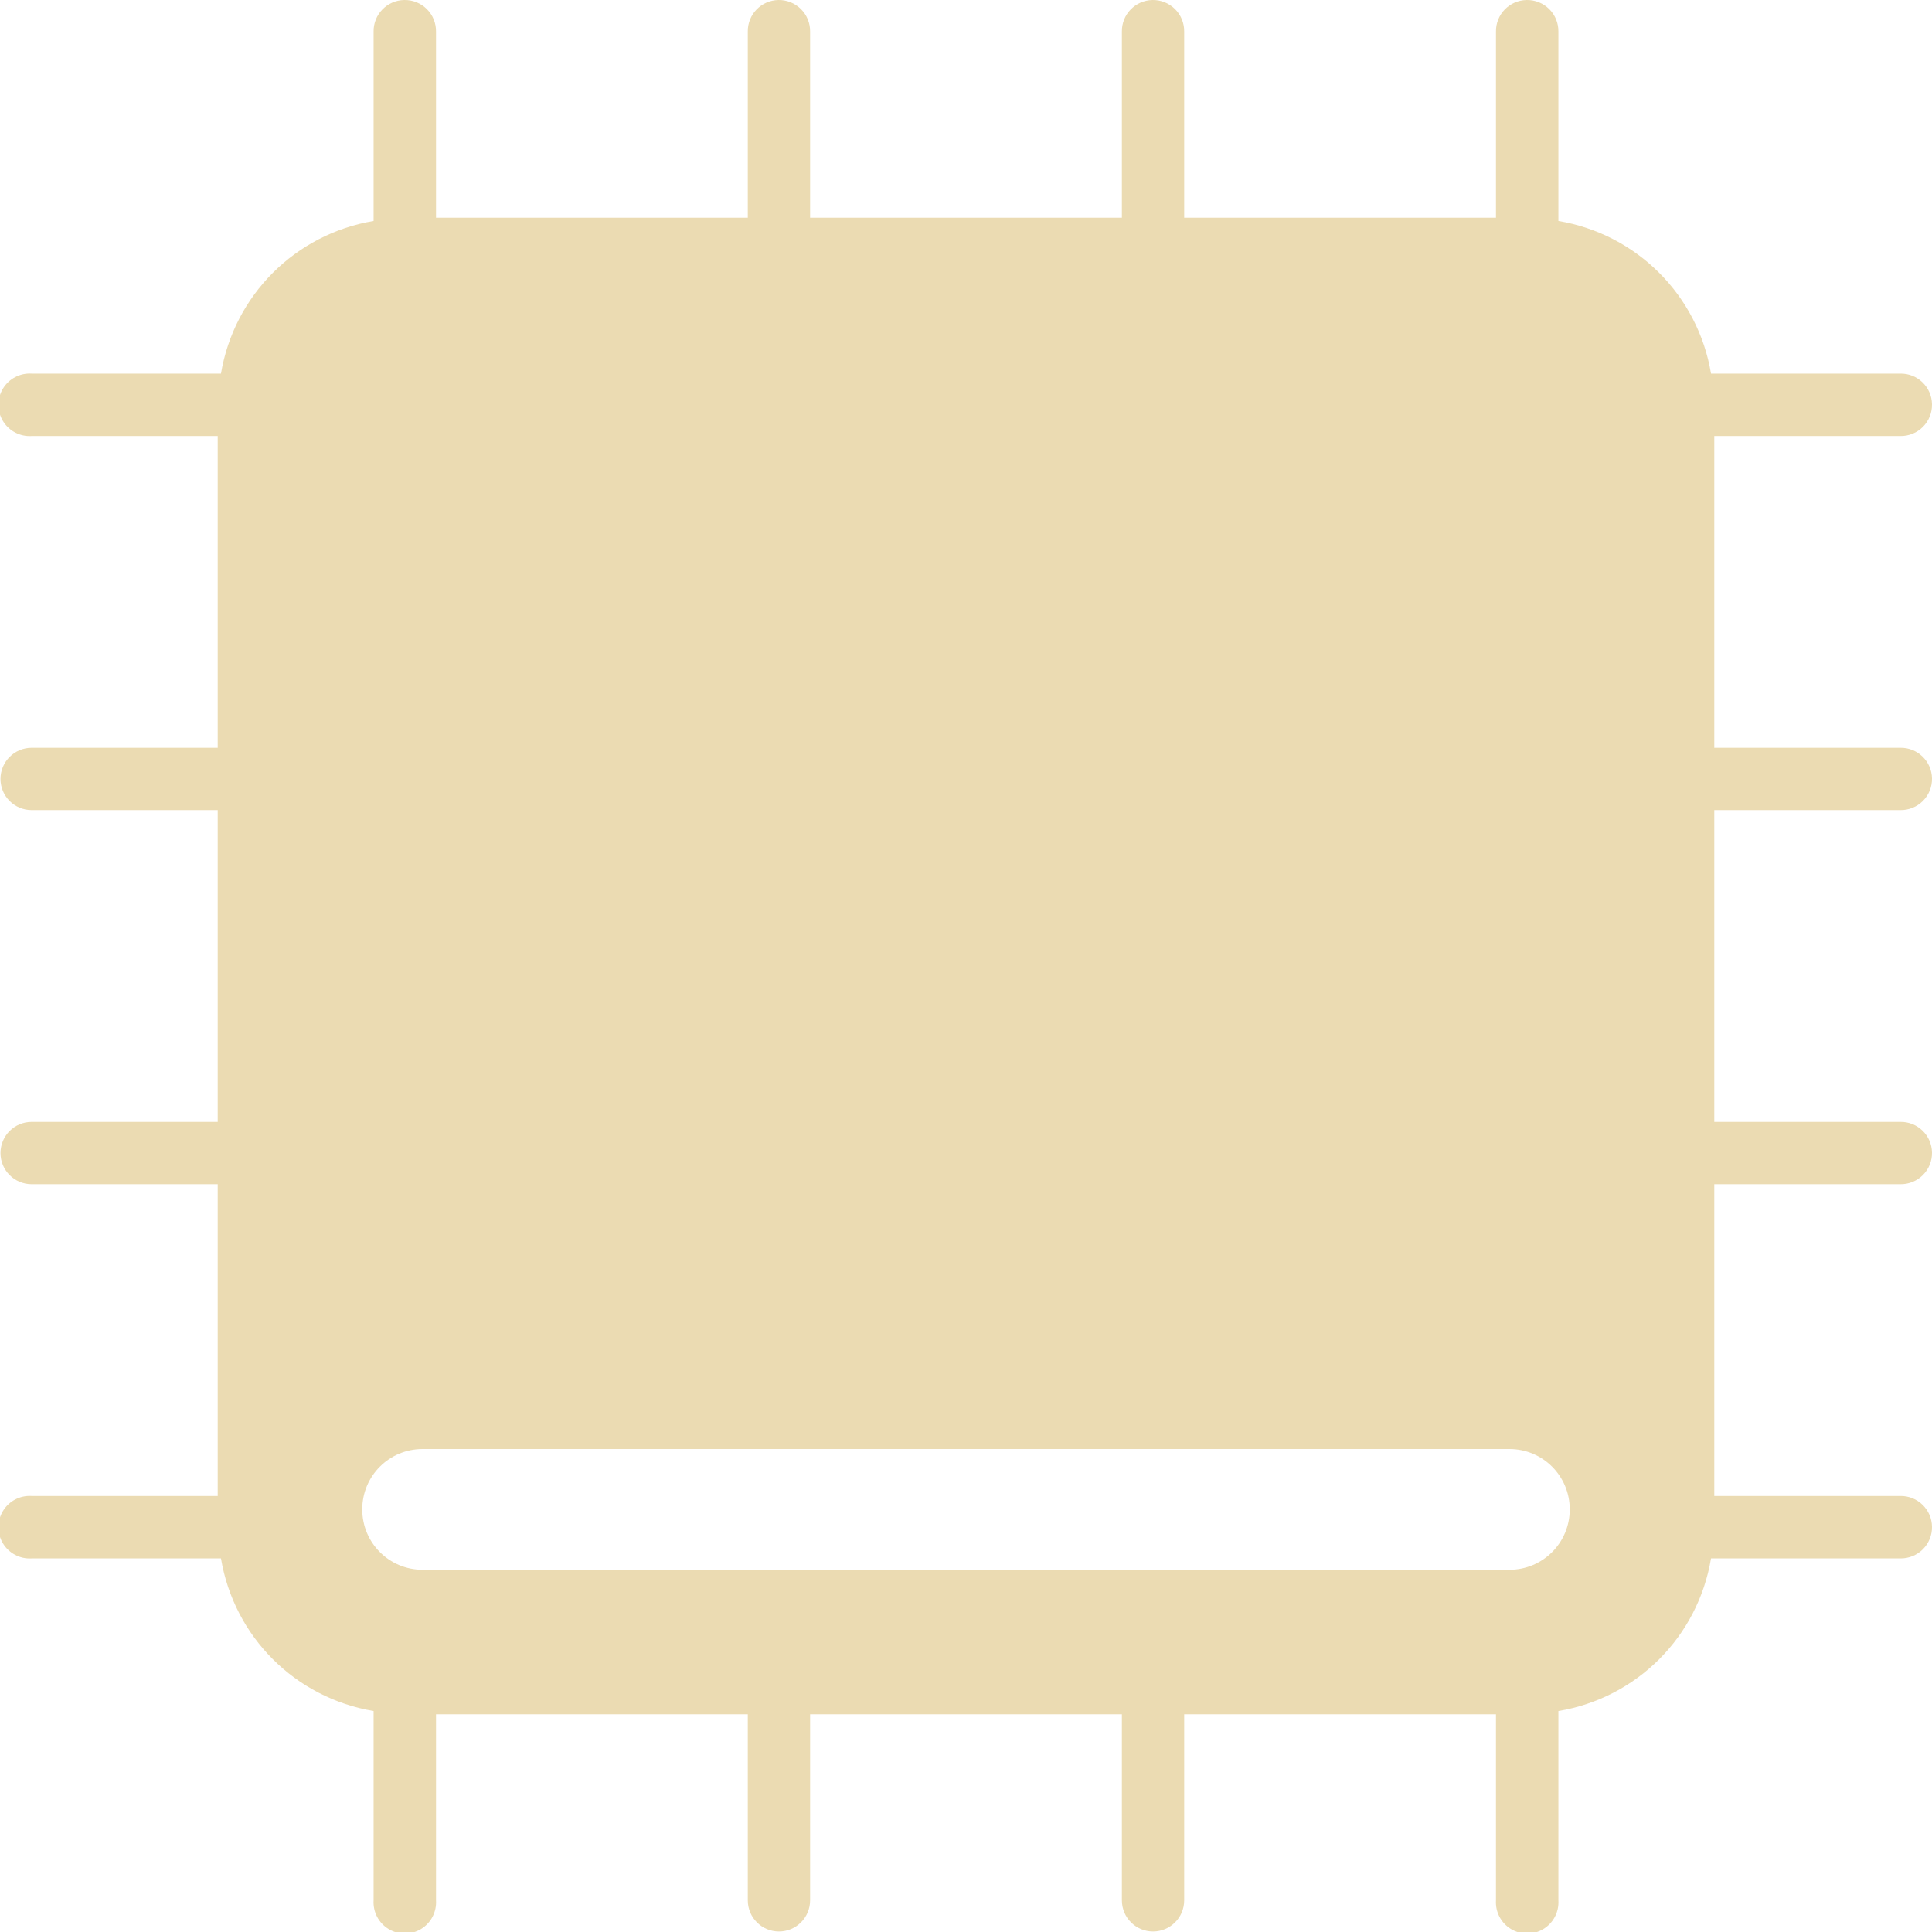
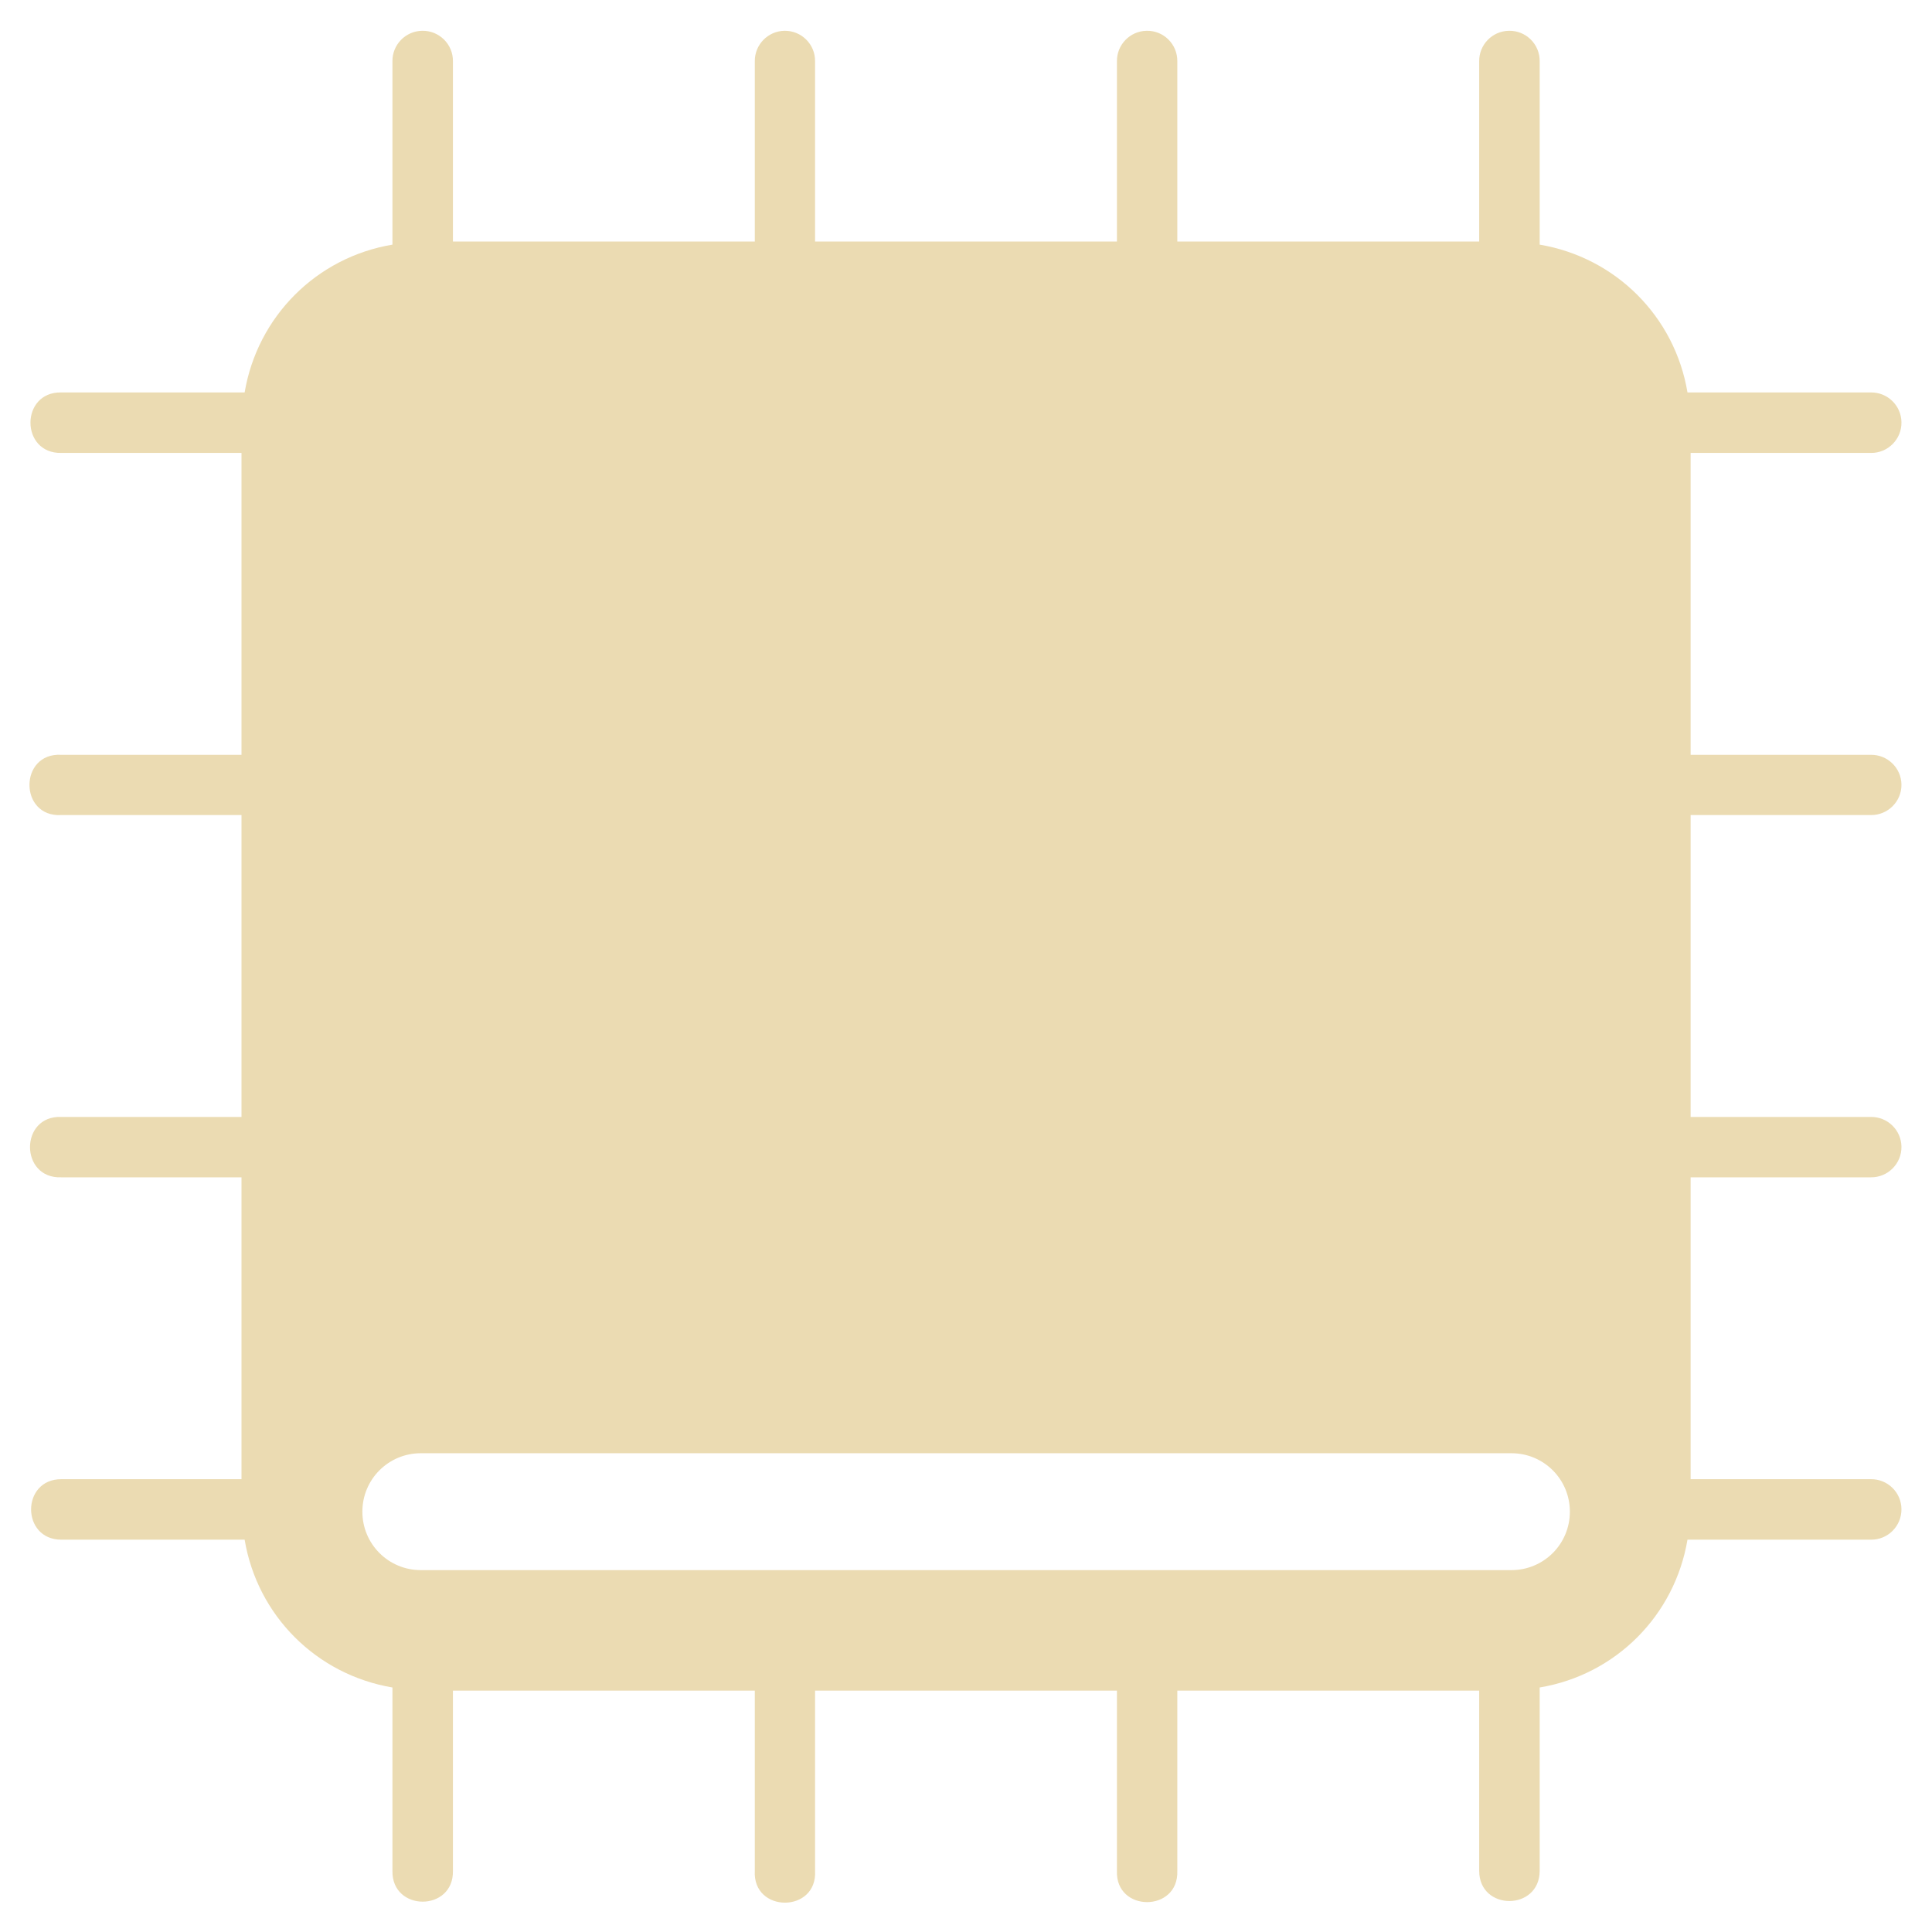
<svg xmlns="http://www.w3.org/2000/svg" width="16" height="16" version="1.1">
  <defs>
-     <style id="current-color-scheme" type="text/css">
-    .ColorScheme-Text { color:#ebdbb2; } .ColorScheme-Highlight { color:#458588; }
-   </style>
+     <style id="current-color-scheme" type="text/css">.ColorScheme-Text { color:#ebdbb2; } .ColorScheme-Highlight { color:#458588; } .ColorScheme-NeutralText { color:#fe8019; } .ColorScheme-PositiveText { color:#689d6a; } .ColorScheme-NegativeText { color:#fb4934; }</style>
  </defs>
-   <path style="fill:currentColor" class="ColorScheme-Text" d="M 3.348,0 A 0.258,0.258 0 0 0 3.094,0.262 V 1.83 C 2.445,1.939 1.939,2.445 1.83,3.094 H 0.262 A 0.259,0.259 0 1 0 0.262,3.611 H 1.803 V 6.193 H 0.262 A 0.258,0.258 0 1 0 0.262,6.709 H 1.803 V 9.291 H 0.262 A 0.258,0.258 0 1 0 0.262,9.807 H 1.803 V 12.389 H 0.262 A 0.259,0.259 0 1 0 0.262,12.906 H 1.83 C 1.939,13.556 2.445,14.061 3.094,14.17 V 15.738 A 0.259,0.259 0 1 0 3.611,15.738 V 14.197 H 6.193 V 15.738 A 0.258,0.258 0 1 0 6.709,15.738 V 14.197 H 9.291 V 15.738 A 0.258,0.258 0 1 0 9.807,15.738 V 14.197 H 12.389 V 15.738 A 0.259,0.259 0 1 0 12.906,15.738 V 14.17 C 13.556,14.061 14.061,13.556 14.17,12.906 H 15.738 A 0.258,0.258 0 0 0 16,12.645 0.258,0.258 0 0 0 15.738,12.389 H 14.197 V 9.807 H 15.738 A 0.258,0.258 0 0 0 16,9.545 0.258,0.258 0 0 0 15.738,9.291 H 14.197 V 6.709 H 15.738 A 0.258,0.258 0 0 0 16,6.447 0.258,0.258 0 0 0 15.738,6.193 H 14.197 V 3.611 H 15.738 A 0.258,0.258 0 0 0 16,3.348 0.258,0.258 0 0 0 15.738,3.094 H 14.17 C 14.061,2.445 13.556,1.939 12.906,1.83 V 0.262 A 0.258,0.258 0 0 0 12.643,0 0.258,0.258 0 0 0 12.389,0.262 V 1.803 H 9.807 V 0.262 A 0.258,0.258 0 0 0 9.545,0 0.258,0.258 0 0 0 9.291,0.262 V 1.803 H 6.709 V 0.262 A 0.258,0.258 0 0 0 6.447,0 0.258,0.258 0 0 0 6.193,0.262 V 1.803 H 3.611 V 0.262 A 0.258,0.258 0 0 0 3.348,0 Z M 3.5,12 H 12.5 C 12.777,12 13,12.223 13,12.5 13,12.777 12.777,13 12.5,13 H 3.5 C 3.223,13 3,12.777 3,12.5 3,12.223 3.223,12 3.5,12 Z" />
+   <path class="ColorScheme-Text" d="m3.496 0.255c-0.138 0.002-0.248 0.116-0.246 0.253v1.518c-0.629 0.105-1.118 0.595-1.224 1.224h-1.518c-0.341-0.007-0.341 0.508 0 0.501h1.492v2.5h-1.492c-0.352-0.02-0.352 0.519 0 0.499h1.492v2.5h-1.492c-0.346-0.014-0.346 0.513 0 0.5h1.492v2.5h-1.492c-0.334-6.2e-4 -0.334 0.501 0 0.501h1.518c0.105 0.629 0.595 1.118 1.224 1.224v1.518c-0.007 0.341 0.508 0.341 0.501 0v-1.492h2.5v1.492c-0.02 0.352 0.519 0.352 0.499 0v-1.492h2.5v1.492c-0.014 0.346 0.513 0.346 0.5 0v-1.492h2.5v1.492c-1.89e-4 0.334 0.5 0.334 0.501 0v-1.518c0.629-0.105 1.118-0.595 1.224-1.224h1.518c0.141 0.002 0.255-0.112 0.254-0.253-0.001-0.139-0.115-0.25-0.254-0.248h-1.492v-2.5h1.492c0.141 0.002 0.256-0.113 0.254-0.254-0.002-0.138-0.116-0.248-0.254-0.246h-1.492v-2.5h1.492c0.141 0.002 0.256-0.113 0.254-0.253-0.002-0.138-0.116-0.248-0.254-0.246h-1.492v-2.5h1.492c0.142 0.002 0.257-0.114 0.254-0.255-0.002-0.138-0.116-0.248-0.254-0.246h-1.518c-0.105-0.629-0.595-1.118-1.224-1.224v-1.518c0.002-0.141-0.113-0.256-0.255-0.253-0.138 0.002-0.248 0.116-0.246 0.253v1.492h-2.5v-1.492c0.002-0.141-0.113-0.256-0.254-0.253-0.138 0.002-0.248 0.116-0.246 0.253v1.492h-2.5v-1.492c0.002-0.141-0.113-0.255-0.253-0.253-0.138 0.002-0.248 0.116-0.246 0.253v1.492h-2.5v-1.492c0.002-0.141-0.114-0.256-0.255-0.253zm-0.011 11.78h9.032c0.268 0 0.484 0.216 0.484 0.484s-0.216 0.484-0.484 0.484h-9.032c-0.268 0-0.484-0.216-0.484-0.484s0.216-0.484 0.484-0.484z" fill="currentColor" />
</svg>
